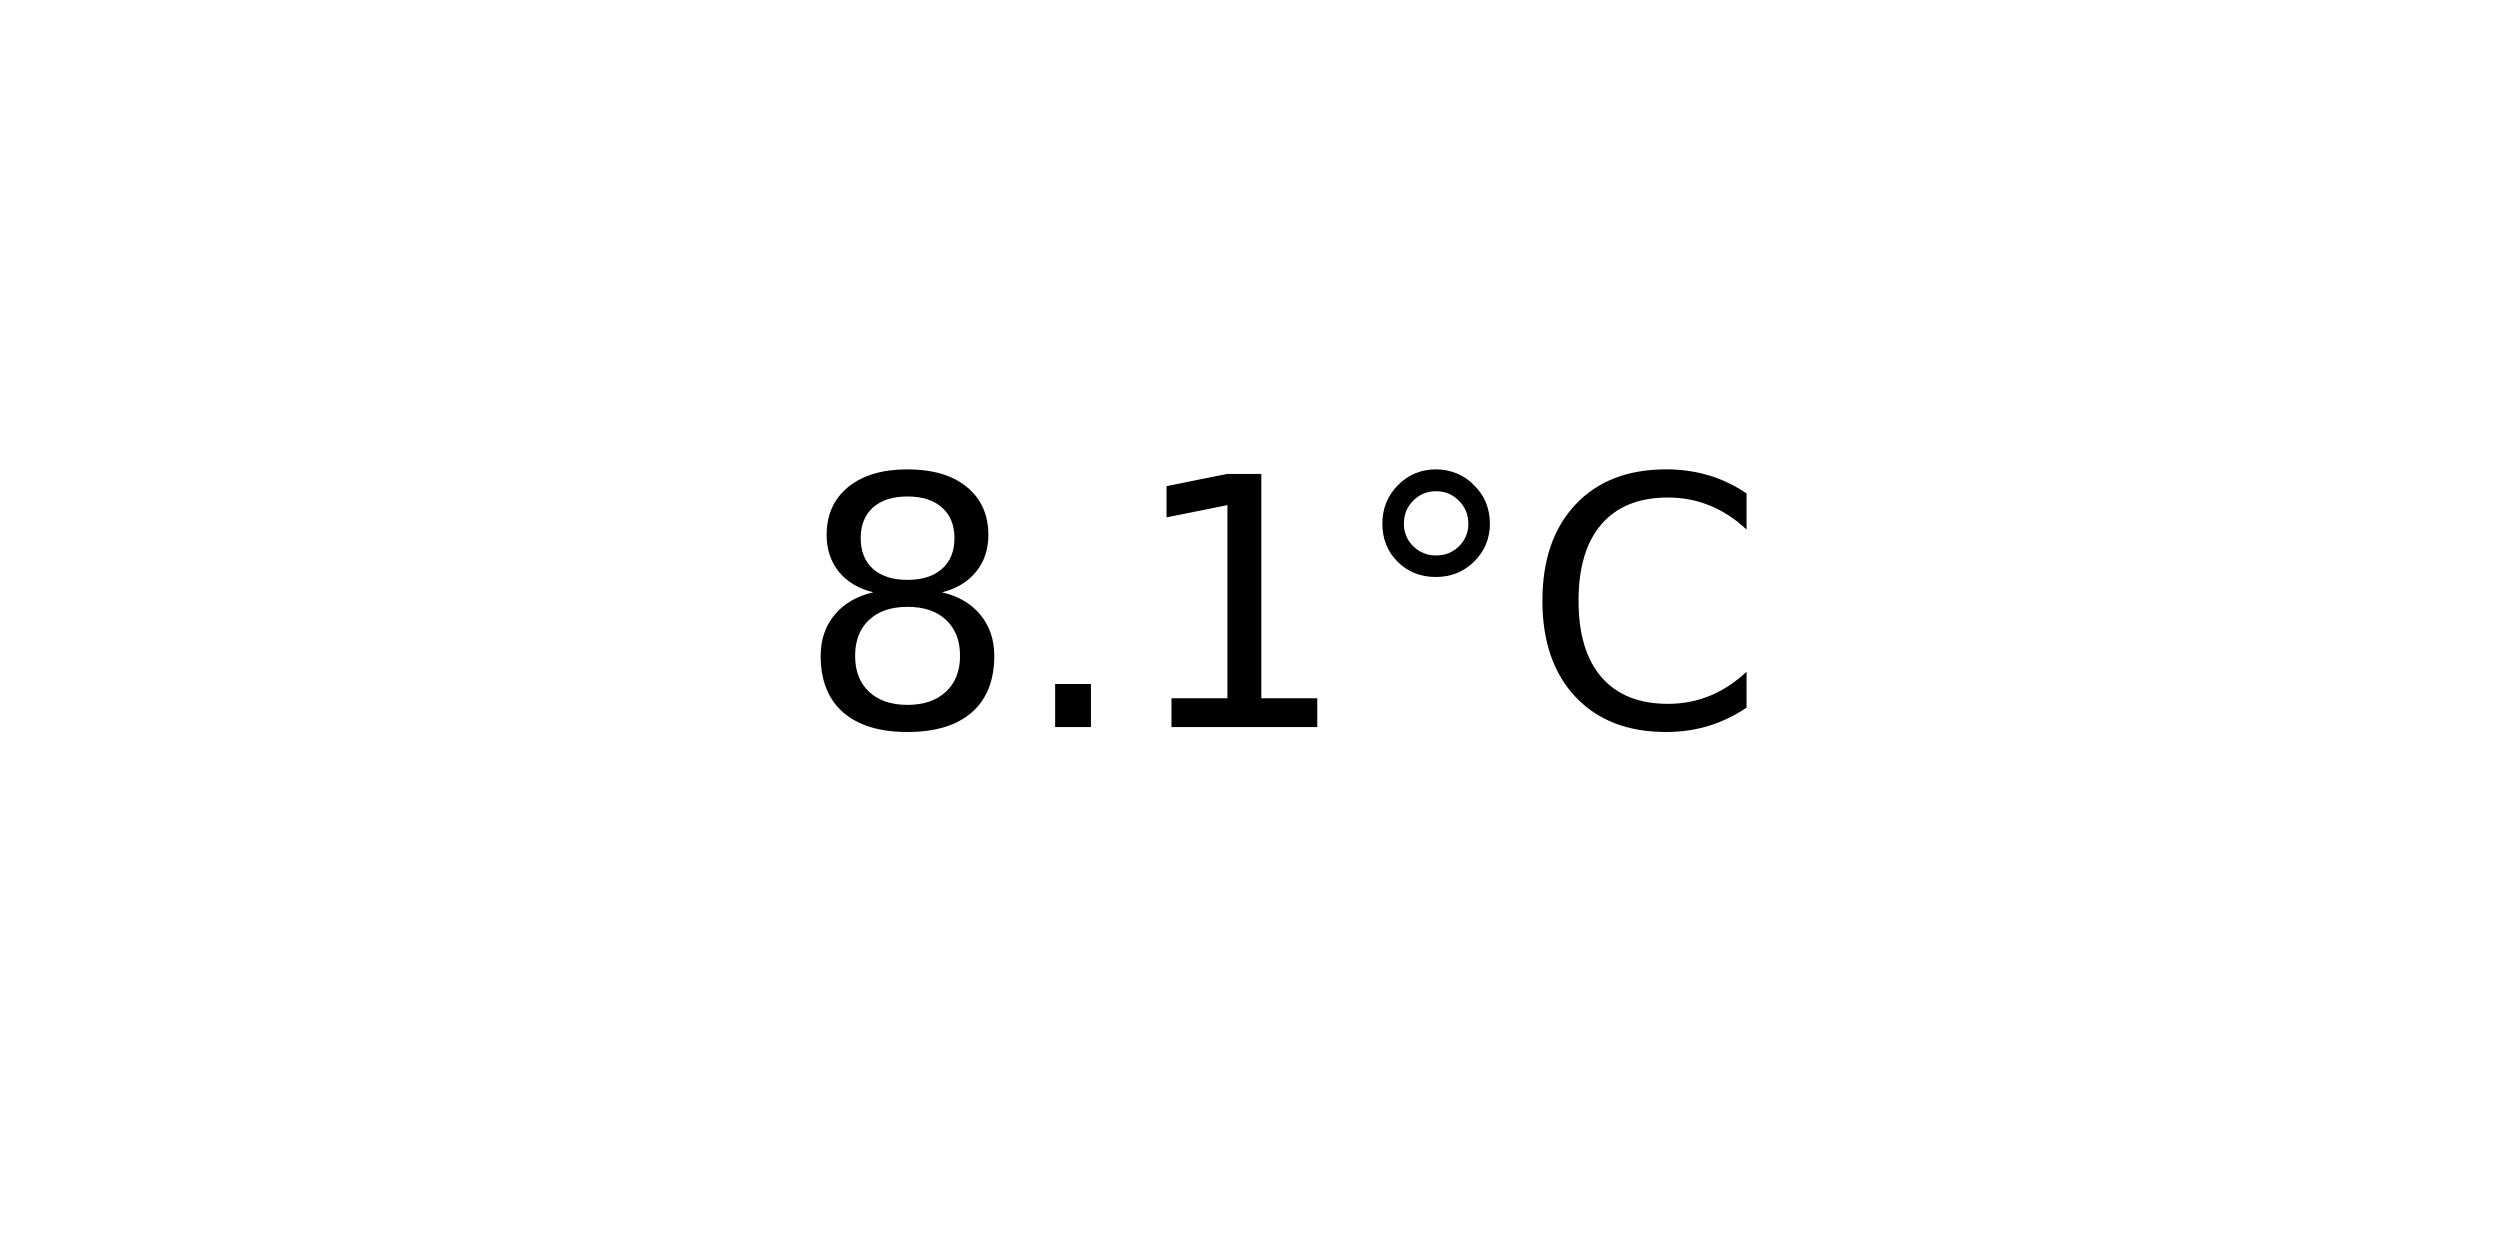
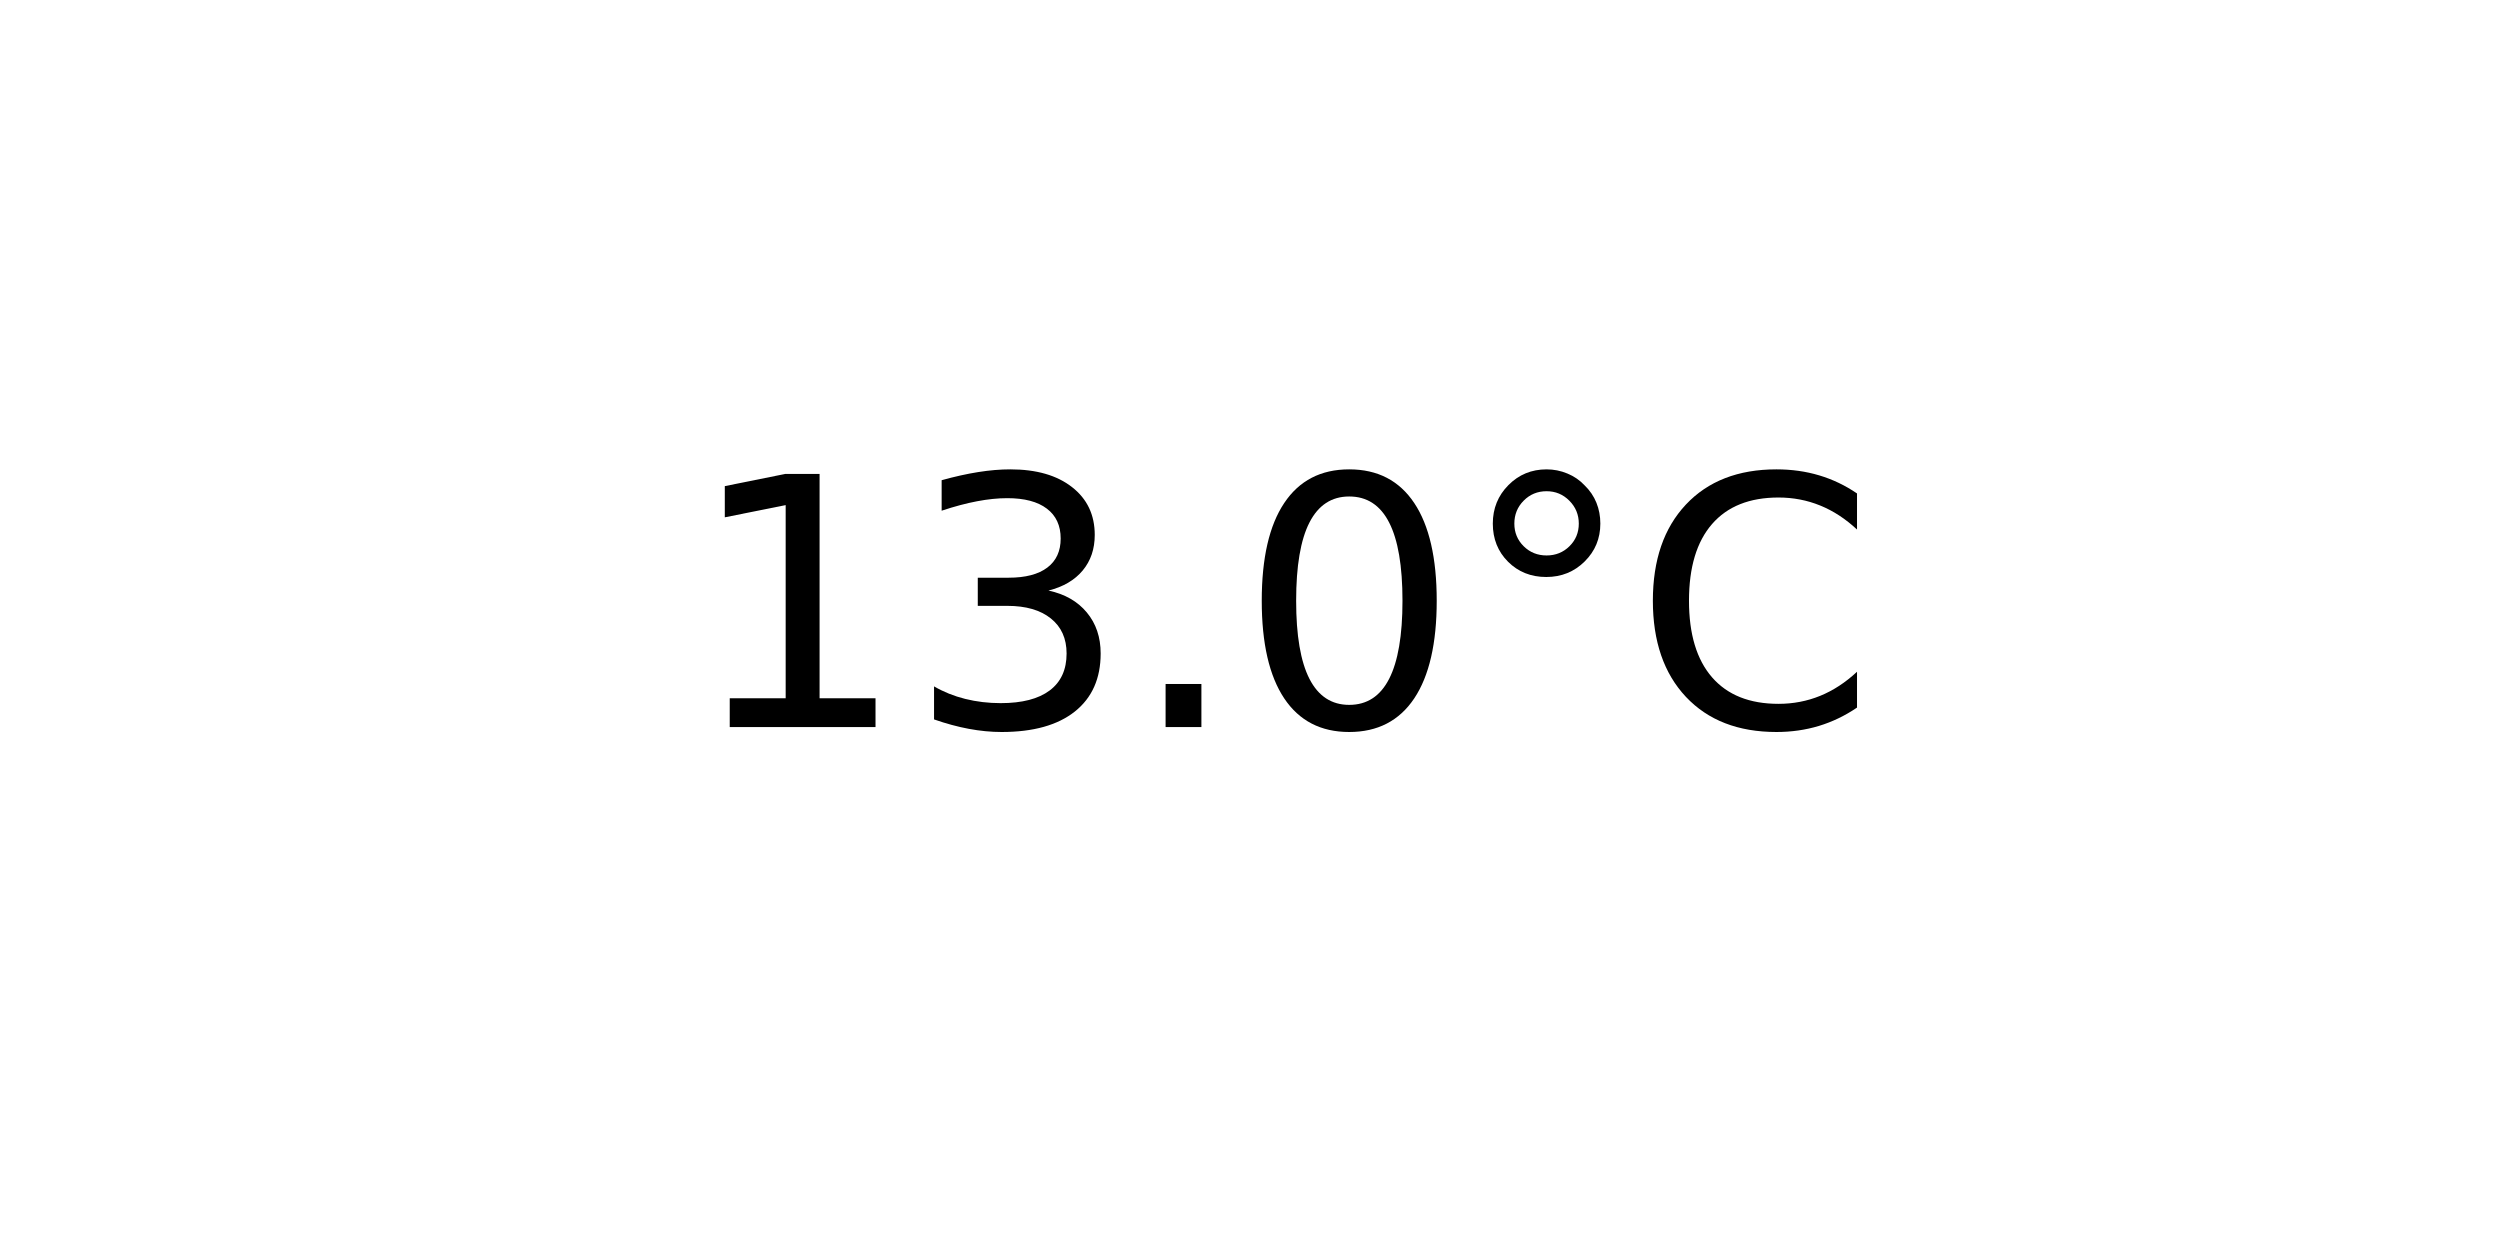
<svg xmlns="http://www.w3.org/2000/svg" xmlns:xlink="http://www.w3.org/1999/xlink" width="72pt" height="36pt" viewBox="0 0 72 36" version="1.1">
  <defs>
    <style type="text/css">*{stroke-linejoin: round; stroke-linecap: butt}</style>
  </defs>
  <g id="figure_1">
    <g id="axes_1">
      <g id="text_1">
-         <g transform="translate(22.95703 20.93937) scale(0.1 -0.1)">
+         <g transform="translate(19.77578 20.93937) scale(0.1 -0.1)">
          <defs>
-             <path id="DejaVuSans-38" d="M 2034 2216  Q 1584 2216 1326 1975  Q 1069 1734 1069 1313  Q 1069 891 1326 650  Q 1584 409 2034 409  Q 2484 409 2743 651  Q 3003 894 3003 1313  Q 3003 1734 2745 1975  Q 2488 2216 2034 2216  z M 1403 2484  Q 997 2584 770 2862  Q 544 3141 544 3541  Q 544 4100 942 4425  Q 1341 4750 2034 4750  Q 2731 4750 3128 4425  Q 3525 4100 3525 3541  Q 3525 3141 3298 2862  Q 3072 2584 2669 2484  Q 3125 2378 3379 2068  Q 3634 1759 3634 1313  Q 3634 634 3220 271  Q 2806 -91 2034 -91  Q 1263 -91 848 271  Q 434 634 434 1313  Q 434 1759 690 2068  Q 947 2378 1403 2484  z M 1172 3481  Q 1172 3119 1398 2916  Q 1625 2713 2034 2713  Q 2441 2713 2670 2916  Q 2900 3119 2900 3481  Q 2900 3844 2670 4047  Q 2441 4250 2034 4250  Q 1625 4250 1398 4047  Q 1172 3844 1172 3481  z " transform="scale(0.015625)" />
+             <path id="DejaVuSans-31" d="M 794 531  L 1825 531  L 1825 4091  L 703 3866  L 703 4441  L 1819 4666  L 2450 4666  L 2450 531  L 3481 531  L 3481 0  L 794 0  L 794 531  z " transform="scale(0.015625)" />
+             <path id="DejaVuSans-33" d="M 2597 2516  Q 3050 2419 3304 2112  Q 3559 1806 3559 1356  Q 3559 666 3084 287  Q 2609 -91 1734 -91  Q 1441 -91 1130 -33  Q 819 25 488 141  L 488 750  Q 750 597 1062 519  Q 1375 441 1716 441  Q 2309 441 2620 675  Q 2931 909 2931 1356  Q 2931 1769 2642 2001  Q 2353 2234 1838 2234  L 1294 2234  L 1294 2753  L 1863 2753  Q 2328 2753 2575 2939  Q 2822 3125 2822 3475  Q 2822 3834 2567 4026  Q 2313 4219 1838 4219  Q 1578 4219 1281 4162  Q 984 4106 628 3988  L 628 4550  Q 988 4650 1302 4700  Q 1616 4750 1894 4750  Q 2613 4750 3031 4423  Q 3450 4097 3450 3541  Q 3450 3153 3228 2886  Q 3006 2619 2597 2516  z " transform="scale(0.015625)" />
            <path id="DejaVuSans-2e" d="M 684 794  L 1344 794  L 1344 0  L 684 0  L 684 794  z " transform="scale(0.015625)" />
-             <path id="DejaVuSans-31" d="M 794 531  L 1825 531  L 1825 4091  L 703 3866  L 703 4441  L 1819 4666  L 2450 4666  L 2450 531  L 3481 531  L 3481 0  L 794 0  L 794 531  z " transform="scale(0.015625)" />
+             <path id="DejaVuSans-30" d="M 2034 4250  Q 1547 4250 1301 3770  Q 1056 3291 1056 2328  Q 1056 1369 1301 889  Q 1547 409 2034 409  Q 2525 409 2770 889  Q 3016 1369 3016 2328  Q 3016 3291 2770 3770  Q 2525 4250 2034 4250  z M 2034 4750  Q 2819 4750 3233 4129  Q 3647 3509 3647 2328  Q 3647 1150 3233 529  Q 2819 -91 2034 -91  Q 1250 -91 836 529  Q 422 1150 422 2328  Q 422 3509 836 4129  Q 1250 4750 2034 4750  z " transform="scale(0.015625)" />
            <path id="DejaVuSans-b0" d="M 1600 4347  Q 1350 4347 1178 4173  Q 1006 4000 1006 3750  Q 1006 3503 1178 3333  Q 1350 3163 1600 3163  Q 1850 3163 2022 3333  Q 2194 3503 2194 3750  Q 2194 3997 2020 4172  Q 1847 4347 1600 4347  z M 1600 4750  Q 1800 4750 1984 4673  Q 2169 4597 2303 4453  Q 2447 4313 2519 4134  Q 2591 3956 2591 3750  Q 2591 3338 2302 3052  Q 2013 2766 1594 2766  Q 1172 2766 890 3047  Q 609 3328 609 3750  Q 609 4169 896 4459  Q 1184 4750 1600 4750  z " transform="scale(0.015625)" />
            <path id="DejaVuSans-43" d="M 4122 4306  L 4122 3641  Q 3803 3938 3442 4084  Q 3081 4231 2675 4231  Q 1875 4231 1450 3742  Q 1025 3253 1025 2328  Q 1025 1406 1450 917  Q 1875 428 2675 428  Q 3081 428 3442 575  Q 3803 722 4122 1019  L 4122 359  Q 3791 134 3420 21  Q 3050 -91 2638 -91  Q 1578 -91 968 557  Q 359 1206 359 2328  Q 359 3453 968 4101  Q 1578 4750 2638 4750  Q 3056 4750 3426 4639  Q 3797 4528 4122 4306  z " transform="scale(0.015625)" />
          </defs>
-           <use xlink:href="#DejaVuSans-38" />
-           <use xlink:href="#DejaVuSans-2e" x="63.623" />
-           <use xlink:href="#DejaVuSans-31" x="95.41" />
-           <use xlink:href="#DejaVuSans-b0" x="159.033" />
-           <use xlink:href="#DejaVuSans-43" x="209.033" />
+           <use xlink:href="#DejaVuSans-31" />
+           <use xlink:href="#DejaVuSans-33" x="63.623" />
+           <use xlink:href="#DejaVuSans-2e" x="127.246" />
+           <use xlink:href="#DejaVuSans-30" x="159.033" />
+           <use xlink:href="#DejaVuSans-b0" x="222.656" />
+           <use xlink:href="#DejaVuSans-43" x="272.656" />
        </g>
      </g>
    </g>
  </g>
</svg>
